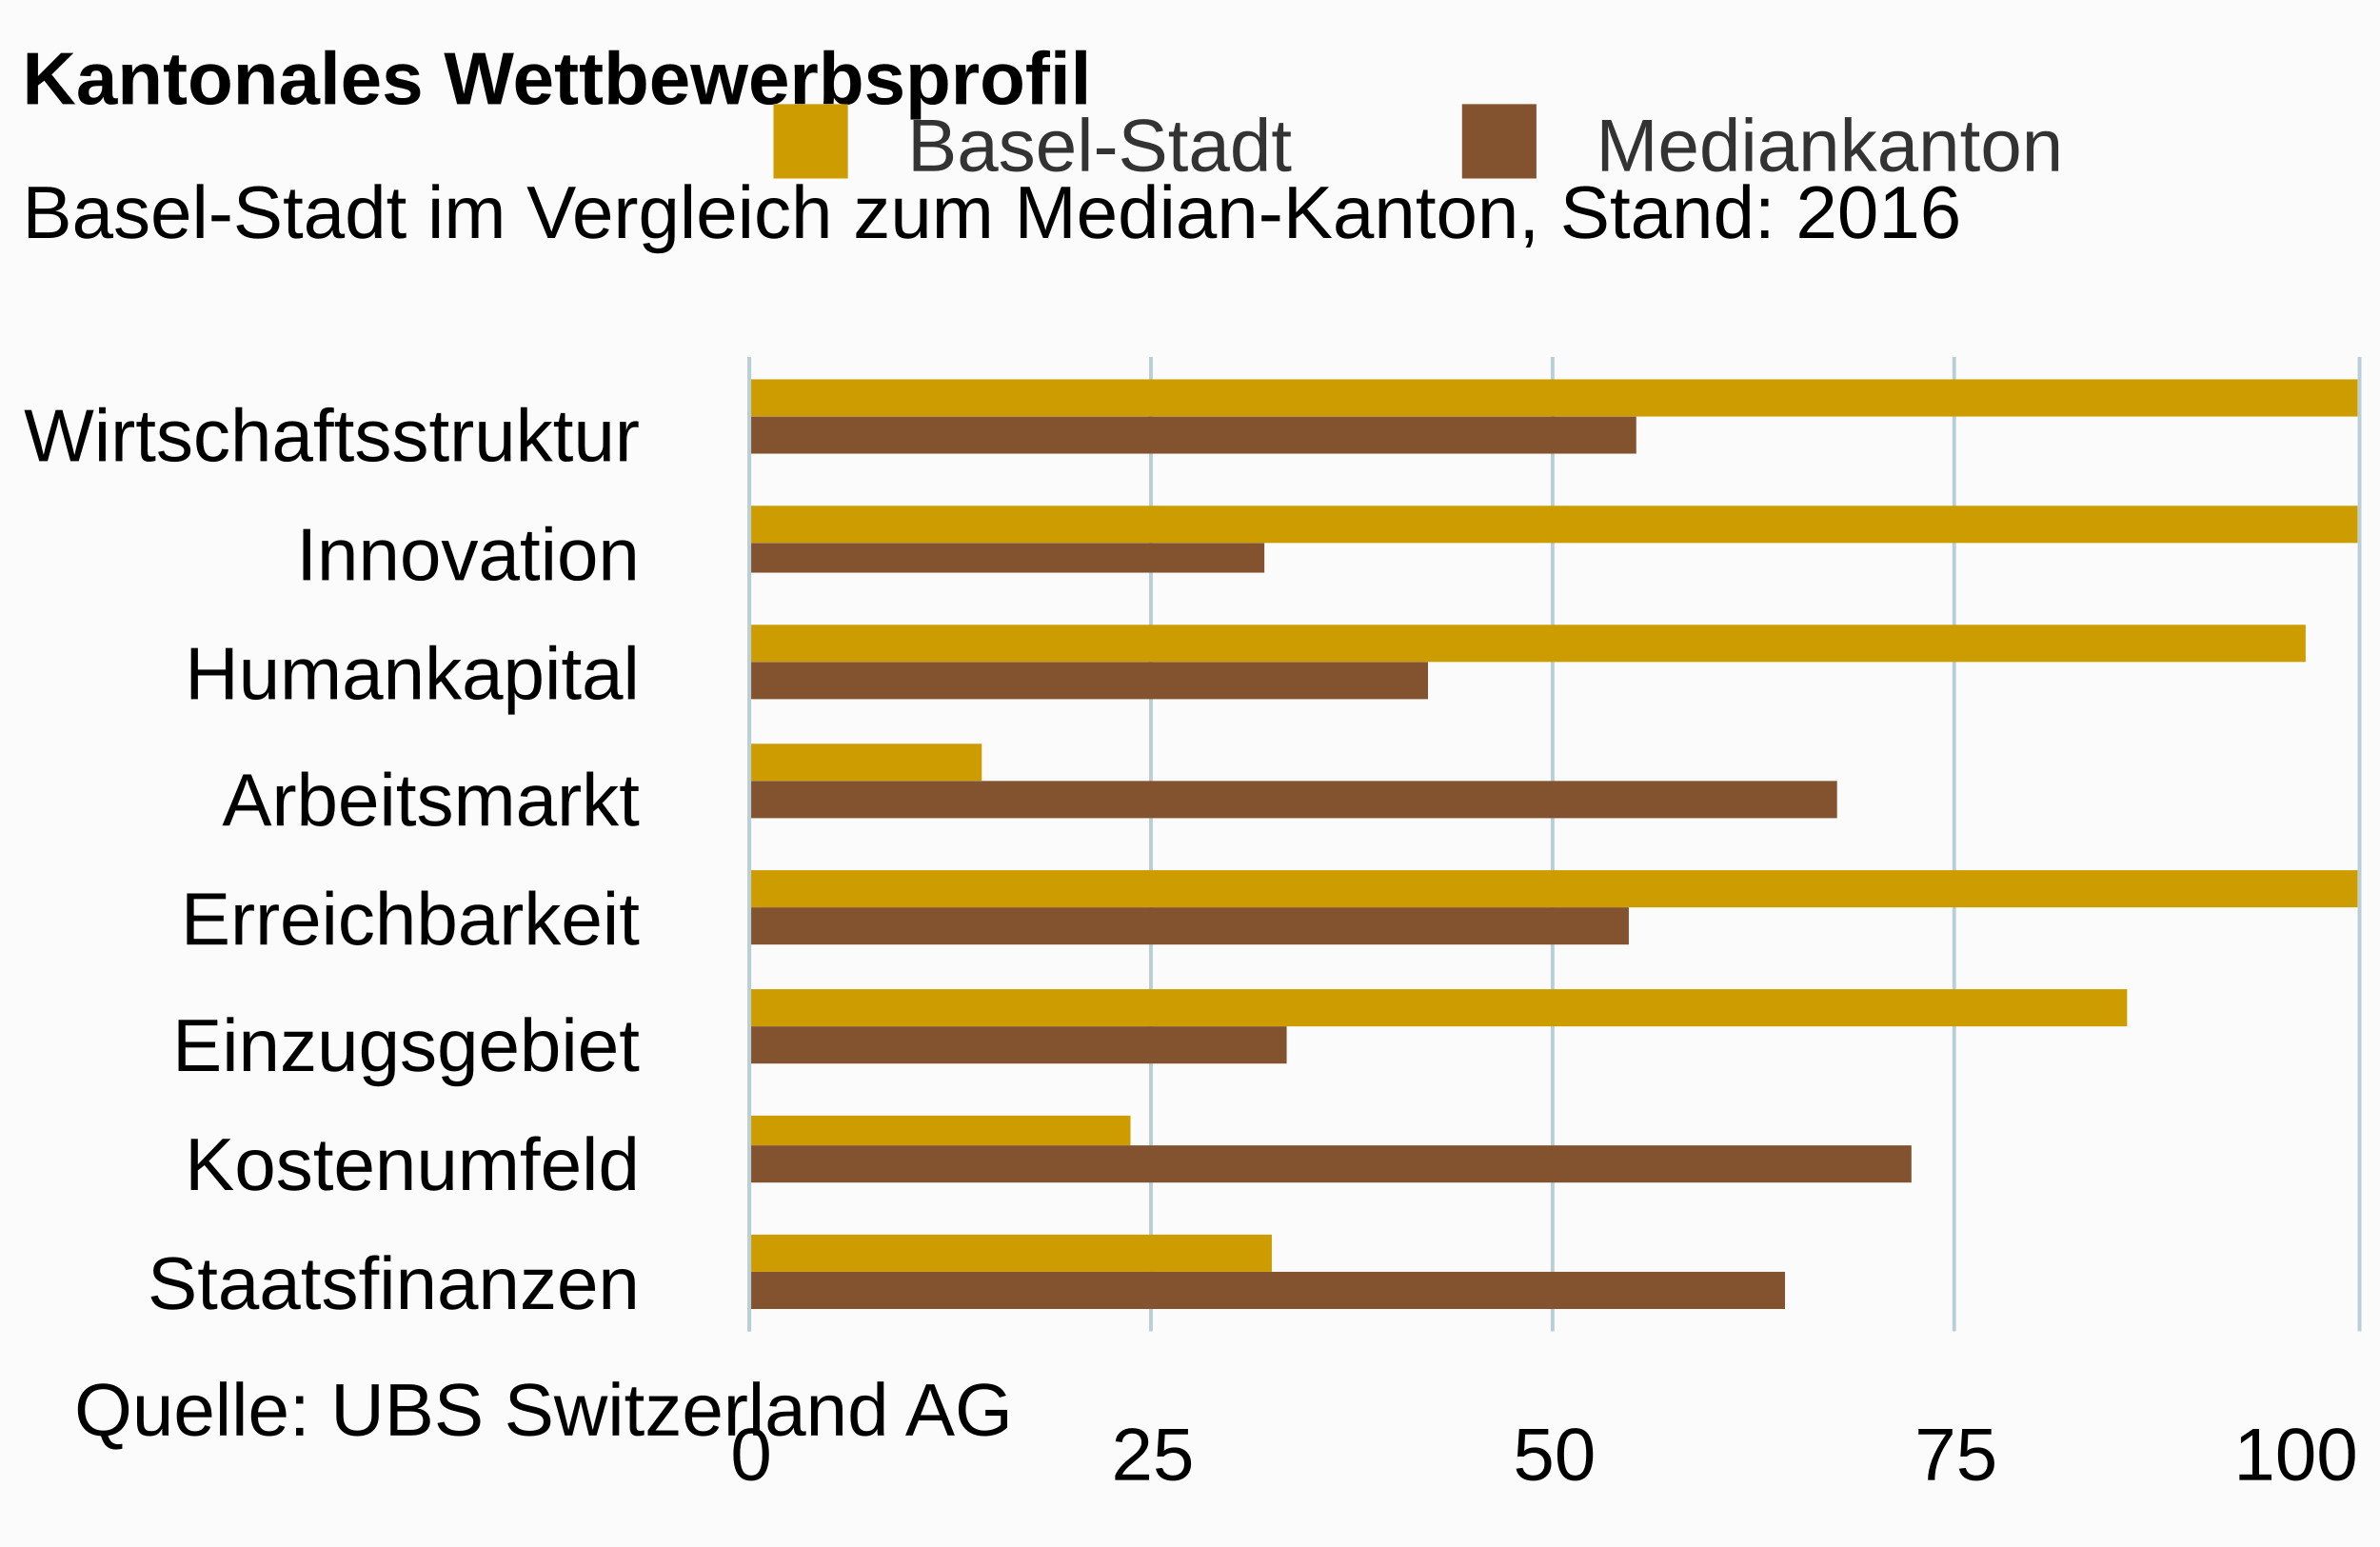
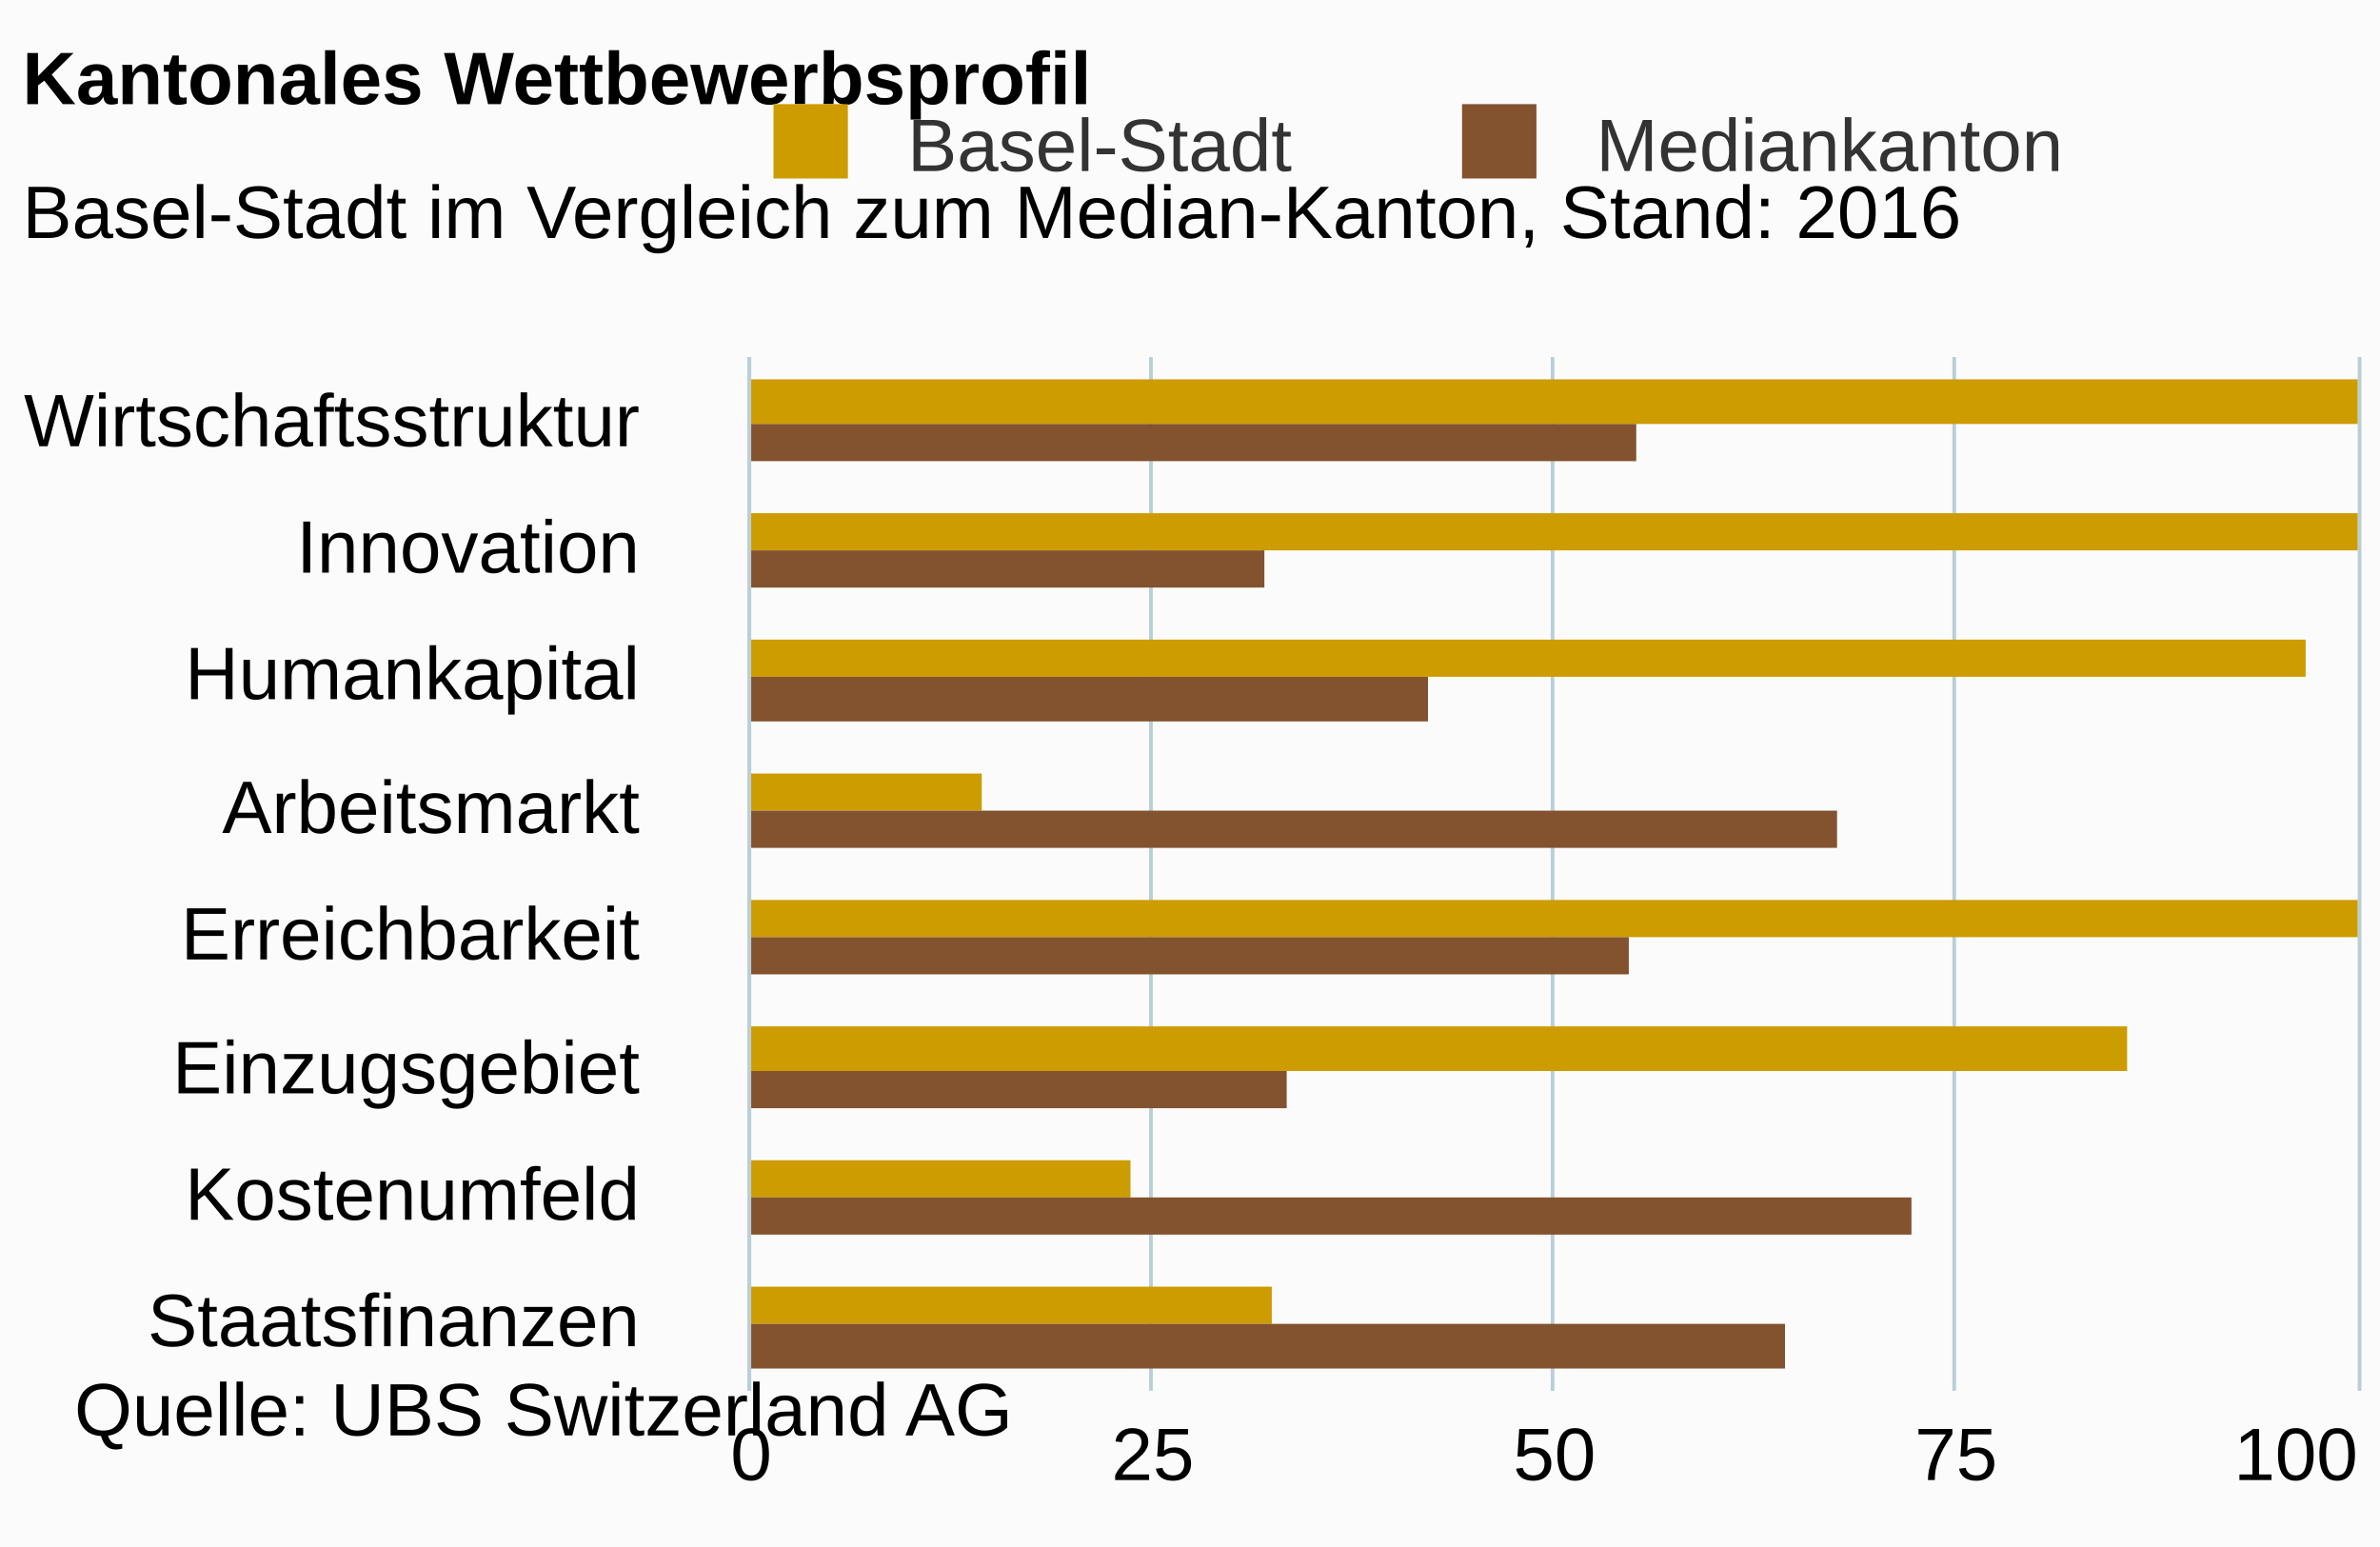
<svg xmlns="http://www.w3.org/2000/svg" version="1.1" class="highcharts-root" style="font-family:arial;font-size:12px;" viewBox="0 0 320 208">
  <defs>
    <clipPath>
-       <rect x="0" y="0" width="131" height="216" fill="none" />
+       <rect x="0" y="0" width="139" height="216" fill="none" />
    </clipPath>
    <clipPath id="a">
-       <rect x="0" y="0" width="131" height="216" fill="none" />
+       <rect x="0" y="0" width="139" height="216" fill="none" />
    </clipPath>
  </defs>
  <rect fill="#fbfbfb" class="highcharts-background" x="0" y="0" width="320" height="208" rx="0" ry="0" />
-   <rect fill="none" class="highcharts-plot-background" x="101" y="48" width="216" height="131" />
+   <rect fill="none" class="highcharts-plot-background" x="101" y="48" width="216" height="139" />
  <g class="highcharts-pane-group" />
  <g class="highcharts-grid highcharts-xaxis-grid ">
-     <path fill="none" class="highcharts-grid-line" d="M 101 64.5 L 317 64.5" opacity="1" />
-     <path fill="none" class="highcharts-grid-line" d="M 101 81.5 L 317 81.5" opacity="1" />
-     <path fill="none" class="highcharts-grid-line" d="M 101 97.5 L 317 97.5" opacity="1" />
-     <path fill="none" class="highcharts-grid-line" d="M 101 114.5 L 317 114.5" opacity="1" />
-     <path fill="none" class="highcharts-grid-line" d="M 101 130.5 L 317 130.5" opacity="1" />
-     <path fill="none" class="highcharts-grid-line" d="M 101 146.5 L 317 146.5" opacity="1" />
-     <path fill="none" class="highcharts-grid-line" d="M 101 163.5 L 317 163.5" opacity="1" />
-     <path fill="none" class="highcharts-grid-line" d="M 101 179.5 L 317 179.5" opacity="1" />
+     <path fill="none" class="highcharts-grid-line" d="M 101 65.5 L 317 65.5" opacity="1" />
+     <path fill="none" class="highcharts-grid-line" d="M 101 83.5 L 317 83.5" opacity="1" />
+     <path fill="none" class="highcharts-grid-line" d="M 101 100.5 L 317 100.5" opacity="1" />
+     <path fill="none" class="highcharts-grid-line" d="M 101 118.5 L 317 118.5" opacity="1" />
+     <path fill="none" class="highcharts-grid-line" d="M 101 135.5 L 317 135.5" opacity="1" />
+     <path fill="none" class="highcharts-grid-line" d="M 101 152.5 L 317 152.5" opacity="1" />
+     <path fill="none" class="highcharts-grid-line" d="M 101 170.5 L 317 170.5" opacity="1" />
+     <path fill="none" class="highcharts-grid-line" d="M 101 187.5 L 317 187.5" opacity="1" />
    <path fill="none" class="highcharts-grid-line" d="M 101 48.5 L 317 48.5" opacity="1" />
  </g>
  <g class="highcharts-grid highcharts-yaxis-grid ">
-     <path fill="none" stroke="#B9CFD7" stroke-width="0.5" class="highcharts-grid-line" d="M 100.75 48 L 100.75 179" opacity="1" />
-     <path fill="none" stroke="#B9CFD7" stroke-width="0.5" class="highcharts-grid-line" d="M 154.75 48 L 154.75 179" opacity="1" />
-     <path fill="none" stroke="#B9CFD7" stroke-width="0.5" class="highcharts-grid-line" d="M 208.75 48 L 208.75 179" opacity="1" />
-     <path fill="none" stroke="#B9CFD7" stroke-width="0.5" class="highcharts-grid-line" d="M 262.75 48 L 262.75 179" opacity="1" />
-     <path fill="none" stroke="#B9CFD7" stroke-width="0.5" class="highcharts-grid-line" d="M 317.25 48 L 317.25 179" opacity="1" />
+     <path fill="none" stroke="#B9CFD7" stroke-width="0.5" class="highcharts-grid-line" d="M 100.75 48 L 100.75 187" opacity="1" />
+     <path fill="none" stroke="#B9CFD7" stroke-width="0.5" class="highcharts-grid-line" d="M 154.75 48 L 154.75 187" opacity="1" />
+     <path fill="none" stroke="#B9CFD7" stroke-width="0.5" class="highcharts-grid-line" d="M 208.75 48 L 208.75 187" opacity="1" />
+     <path fill="none" stroke="#B9CFD7" stroke-width="0.5" class="highcharts-grid-line" d="M 262.75 48 L 262.75 187" opacity="1" />
+     <path fill="none" stroke="#B9CFD7" stroke-width="0.5" class="highcharts-grid-line" d="M 317.25 48 L 317.25 187" opacity="1" />
  </g>
-   <rect fill="none" class="highcharts-plot-border" x="101" y="48" width="216" height="131" />
+   <rect fill="none" class="highcharts-plot-border" x="101" y="48" width="216" height="139" />
  <g class="highcharts-axis highcharts-xaxis ">
-     <path fill="none" class="highcharts-axis-line" stroke="#B9CFD7" stroke-width="0.5" d="M 100.75 48 L 100.75 179" />
+     <path fill="none" class="highcharts-axis-line" stroke="#B9CFD7" stroke-width="0.5" d="M 100.75 48 L 100.75 187" />
  </g>
  <g class="highcharts-axis highcharts-yaxis ">
-     <path fill="none" class="highcharts-axis-line" d="M 101 179 L 317 179" />
+     <path fill="none" class="highcharts-axis-line" d="M 101 187 L 317 187" />
  </g>
  <g class="highcharts-series-group">
-     <g class="highcharts-series highcharts-series-0 highcharts-column-series highcharts-color-undefined " transform="translate(317,179) rotate(90) scale(-1,1) scale(1 1)" clip-path="url(#a)">
-       <rect x="123" y="0" width="5" height="217" fill="#CD9C00" class="highcharts-point" />
-       <rect x="106" y="0" width="5" height="217" fill="#CD9C00" class="highcharts-point" />
-       <rect x="90" y="7" width="5" height="210" fill="#CD9C00" class="highcharts-point" />
-       <rect x="74" y="185" width="5" height="32" fill="#CD9C00" class="highcharts-point" />
-       <rect x="57" y="0" width="5" height="217" fill="#CD9C00" class="highcharts-point" />
-       <rect x="41" y="31" width="5" height="186" fill="#CD9C00" class="highcharts-point" />
-       <rect x="25" y="165" width="4" height="52" fill="#CD9C00" class="highcharts-point" />
-       <rect x="8" y="146" width="5" height="71" fill="#CD9C00" class="highcharts-point" />
+     <g class="highcharts-series highcharts-series-0 highcharts-column-series highcharts-color-undefined " transform="translate(317,187) rotate(90) scale(-1,1) scale(1 1)" clip-path="url(#a)">
+       <rect x="130" y="0" width="6" height="217" fill="#CD9C00" class="highcharts-point" />
+       <rect x="113" y="0" width="5" height="217" fill="#CD9C00" class="highcharts-point" />
+       <rect x="96" y="7" width="5" height="210" fill="#CD9C00" class="highcharts-point" />
+       <rect x="78" y="185" width="5" height="32" fill="#CD9C00" class="highcharts-point" />
+       <rect x="61" y="0" width="5" height="217" fill="#CD9C00" class="highcharts-point" />
+       <rect x="43" y="31" width="6" height="186" fill="#CD9C00" class="highcharts-point" />
+       <rect x="26" y="165" width="5" height="52" fill="#CD9C00" class="highcharts-point" />
+       <rect x="9" y="146" width="5" height="71" fill="#CD9C00" class="highcharts-point" />
    </g>
-     <g class="highcharts-markers highcharts-series-0 highcharts-column-series highcharts-color-undefined " transform="translate(317,179) rotate(90) scale(-1,1) scale(1 1)" clip-path="none" />
-     <g class="highcharts-series highcharts-series-1 highcharts-column-series highcharts-color-undefined " transform="translate(317,179) rotate(90) scale(-1,1) scale(1 1)" clip-path="url(#a)">
-       <rect x="118" y="97" width="5" height="120" fill="#83522E" class="highcharts-point" />
-       <rect x="102" y="147" width="4" height="70" fill="#83522E" class="highcharts-point" />
-       <rect x="85" y="125" width="5" height="92" fill="#83522E" class="highcharts-point" />
-       <rect x="69" y="70" width="5" height="147" fill="#83522E" class="highcharts-point" />
-       <rect x="52" y="98" width="5" height="119" fill="#83522E" class="highcharts-point" />
-       <rect x="36" y="144" width="5" height="73" fill="#83522E" class="highcharts-point" />
-       <rect x="20" y="60" width="5" height="157" fill="#83522E" class="highcharts-point" />
-       <rect x="3" y="77" width="5" height="140" fill="#83522E" class="highcharts-point" />
+     <g class="highcharts-markers highcharts-series-0 highcharts-column-series highcharts-color-undefined " transform="translate(317,187) rotate(90) scale(-1,1) scale(1 1)" clip-path="none" />
+     <g class="highcharts-series highcharts-series-1 highcharts-column-series highcharts-color-undefined " transform="translate(317,187) rotate(90) scale(-1,1) scale(1 1)" clip-path="url(#a)">
+       <rect x="125" y="97" width="5" height="120" fill="#83522E" class="highcharts-point" />
+       <rect x="108" y="147" width="5" height="70" fill="#83522E" class="highcharts-point" />
+       <rect x="90" y="125" width="6" height="92" fill="#83522E" class="highcharts-point" />
+       <rect x="73" y="70" width="5" height="147" fill="#83522E" class="highcharts-point" />
+       <rect x="56" y="98" width="5" height="119" fill="#83522E" class="highcharts-point" />
+       <rect x="38" y="144" width="5" height="73" fill="#83522E" class="highcharts-point" />
+       <rect x="21" y="60" width="5" height="157" fill="#83522E" class="highcharts-point" />
+       <rect x="3" y="77" width="6" height="140" fill="#83522E" class="highcharts-point" />
    </g>
-     <g class="highcharts-markers highcharts-series-1 highcharts-column-series highcharts-color-undefined " transform="translate(317,179) rotate(90) scale(-1,1) scale(1 1)" clip-path="none" />
+     <g class="highcharts-markers highcharts-series-1 highcharts-column-series highcharts-color-undefined " transform="translate(317,187) rotate(90) scale(-1,1) scale(1 1)" clip-path="none" />
  </g>
  <text x="3" text-anchor="start" class="highcharts-title" style="color:#000000;font-size:10px;font-weight:bold;fill:#000000;" y="14">
    <tspan>Kantonales Wettbewerbsprofil</tspan>
  </text>
  <text x="3" text-anchor="start" class="highcharts-subtitle" style="color:#000000;font-size:10px;font-weight:normal;font-family:arial;fill:#000000;" y="32">
    <tspan>Basel-Stadt im Vergleich zum Median-Kanton, Stand: 2016</tspan>
  </text>
  <g class="highcharts-legend" transform="translate(93,7)">
    <rect fill="none" class="highcharts-legend-box" rx="0" ry="0" x="0" y="0" width="192" height="24" visibility="visible" />
    <g>
      <g>
        <g class="highcharts-legend-item highcharts-column-series highcharts-color-undefined highcharts-series-0" transform="translate(8,3)">
          <text x="21" style="color:#333333;font-size:10px;font-weight:normal;cursor:pointer;fill:#333333;" text-anchor="start" y="13">
            <tspan>Basel-Stadt</tspan>
          </text>
          <rect x="3" y="4" width="10" height="10" fill="#CD9C00" class="highcharts-point" />
        </g>
        <g class="highcharts-legend-item highcharts-column-series highcharts-color-undefined highcharts-series-1" transform="translate(100.5781,3)">
          <text x="21" y="13" style="color:#333333;font-size:10px;font-weight:normal;cursor:pointer;fill:#333333;" text-anchor="start">
            <tspan>Mediankanton</tspan>
          </text>
          <rect x="3" y="4" width="10" height="10" fill="#83522E" class="highcharts-point" />
        </g>
      </g>
    </g>
  </g>
  <g class="highcharts-axis-labels highcharts-xaxis-labels ">
-     <text x="86" style="color:#000000;cursor:default;font-size:10;fill:#000000;" text-anchor="end" transform="translate(0,0)" y="62" opacity="1">
+     <text x="86" style="color:#000000;cursor:default;font-size:10;fill:#000000;" text-anchor="end" transform="translate(0,0)" y="60" opacity="1">
      <tspan>Wirtschaftsstruktur</tspan>
    </text>
-     <text x="86" style="color:#000000;cursor:default;font-size:10;fill:#000000;" text-anchor="end" transform="translate(0,0)" y="78" opacity="1">
+     <text x="86" style="color:#000000;cursor:default;font-size:10;fill:#000000;" text-anchor="end" transform="translate(0,0)" y="77" opacity="1">
      <tspan>Innovation</tspan>
    </text>
    <text x="86" style="color:#000000;cursor:default;font-size:10;fill:#000000;" text-anchor="end" transform="translate(0,0)" y="94" opacity="1">
      <tspan>Humankapital</tspan>
    </text>
-     <text x="86" style="color:#000000;cursor:default;font-size:10;fill:#000000;" text-anchor="end" transform="translate(0,0)" y="111" opacity="1">
+     <text x="86" style="color:#000000;cursor:default;font-size:10;fill:#000000;" text-anchor="end" transform="translate(0,0)" y="112" opacity="1">
      <tspan>Arbeitsmarkt</tspan>
    </text>
-     <text x="86" style="color:#000000;cursor:default;font-size:10;fill:#000000;" text-anchor="end" transform="translate(0,0)" y="127" opacity="1">
+     <text x="86" style="color:#000000;cursor:default;font-size:10;fill:#000000;" text-anchor="end" transform="translate(0,0)" y="129" opacity="1">
      <tspan>Erreichbarkeit</tspan>
    </text>
-     <text x="86" style="color:#000000;cursor:default;font-size:10;fill:#000000;" text-anchor="end" transform="translate(0,0)" y="144" opacity="1">
+     <text x="86" style="color:#000000;cursor:default;font-size:10;fill:#000000;" text-anchor="end" transform="translate(0,0)" y="147" opacity="1">
      <tspan>Einzugsgebiet</tspan>
    </text>
-     <text x="86" style="color:#000000;cursor:default;font-size:10;fill:#000000;" text-anchor="end" transform="translate(0,0)" y="160" opacity="1">
+     <text x="86" style="color:#000000;cursor:default;font-size:10;fill:#000000;" text-anchor="end" transform="translate(0,0)" y="164" opacity="1">
      <tspan>Kostenumfeld</tspan>
    </text>
-     <text x="86" style="color:#000000;cursor:default;font-size:10;fill:#000000;" text-anchor="end" transform="translate(0,0)" y="176" opacity="1">
+     <text x="86" style="color:#000000;cursor:default;font-size:10;fill:#000000;" text-anchor="end" transform="translate(0,0)" y="181" opacity="1">
      <tspan>Staatsfinanzen</tspan>
    </text>
  </g>
  <g class="highcharts-axis-labels highcharts-yaxis-labels ">
    <text x="101" style="color:#000000;cursor:default;font-size:10;fill:#000000;" text-anchor="middle" transform="translate(0,0)" y="199" opacity="1">
      0
    </text>
    <text x="155" style="color:#000000;cursor:default;font-size:10;fill:#000000;" text-anchor="middle" transform="translate(0,0)" y="199" opacity="1">
      25
    </text>
    <text x="209" style="color:#000000;cursor:default;font-size:10;fill:#000000;" text-anchor="middle" transform="translate(0,0)" y="199" opacity="1">
      50
    </text>
    <text x="263" style="color:#000000;cursor:default;font-size:10;fill:#000000;" text-anchor="middle" transform="translate(0,0)" y="199" opacity="1">
      75
    </text>
    <text x="308.68" style="color:#000000;cursor:default;font-size:10;fill:#000000;" text-anchor="middle" transform="translate(0,0)" y="199" opacity="1">
      100
    </text>
  </g>
  <text x="10" class="highcharts-credits" text-anchor="start" style="cursor:default;color:#000000;font-size:10;fill:#000000;" y="193">
    <tspan>Quelle: UBS Switzerland AG</tspan>
  </text>
</svg>
